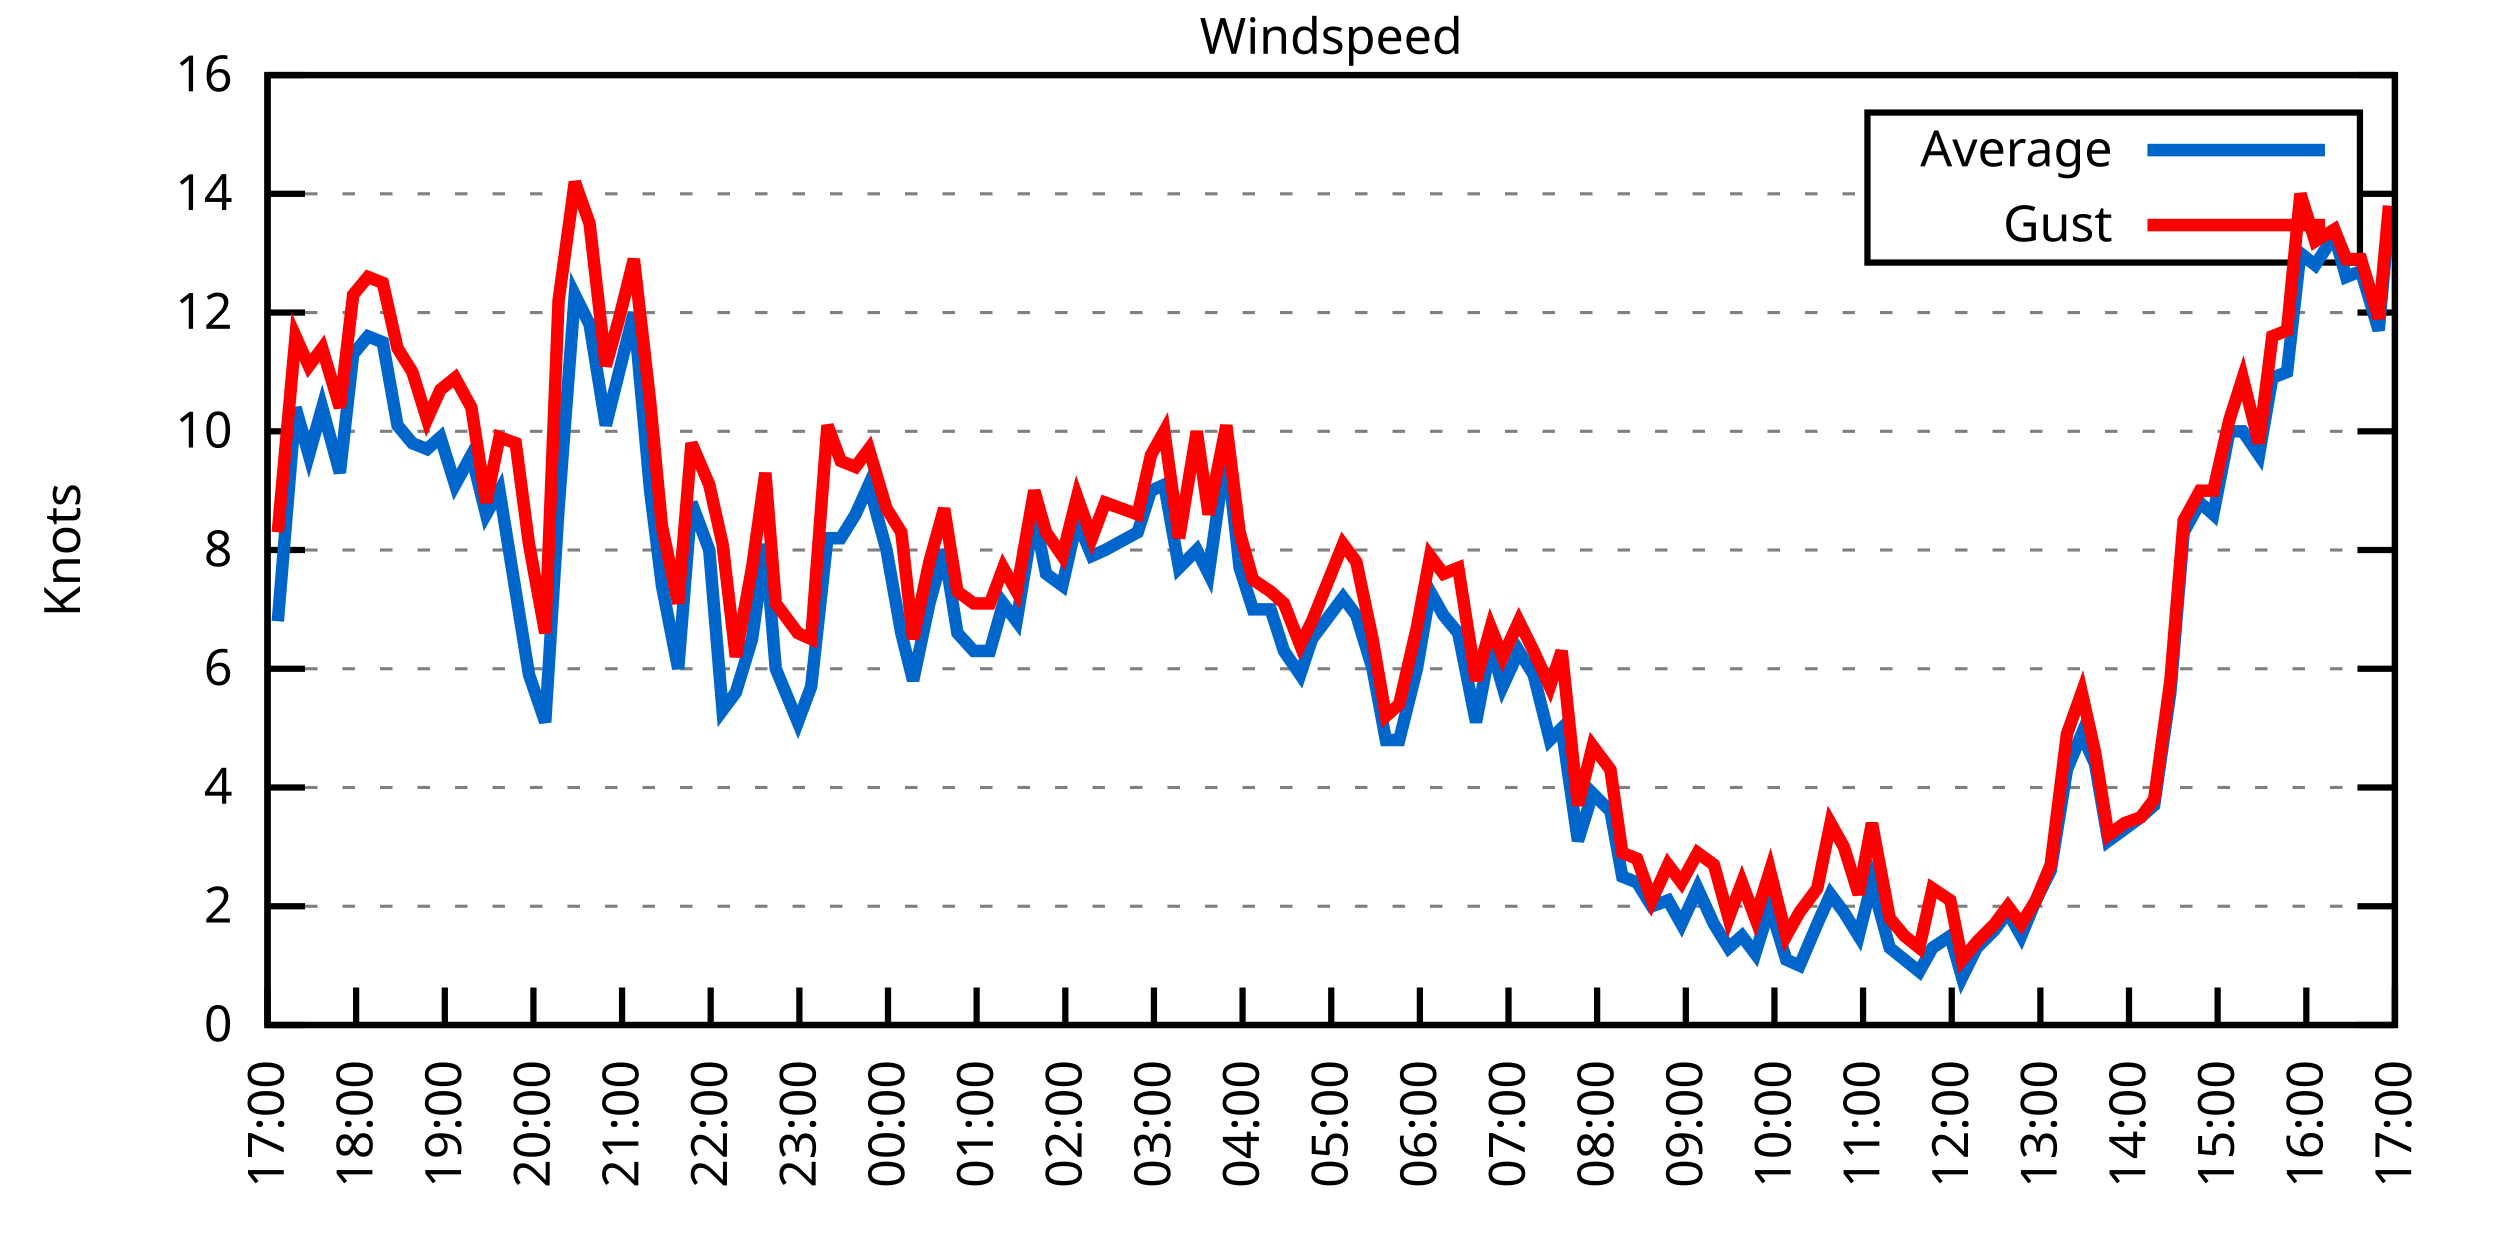
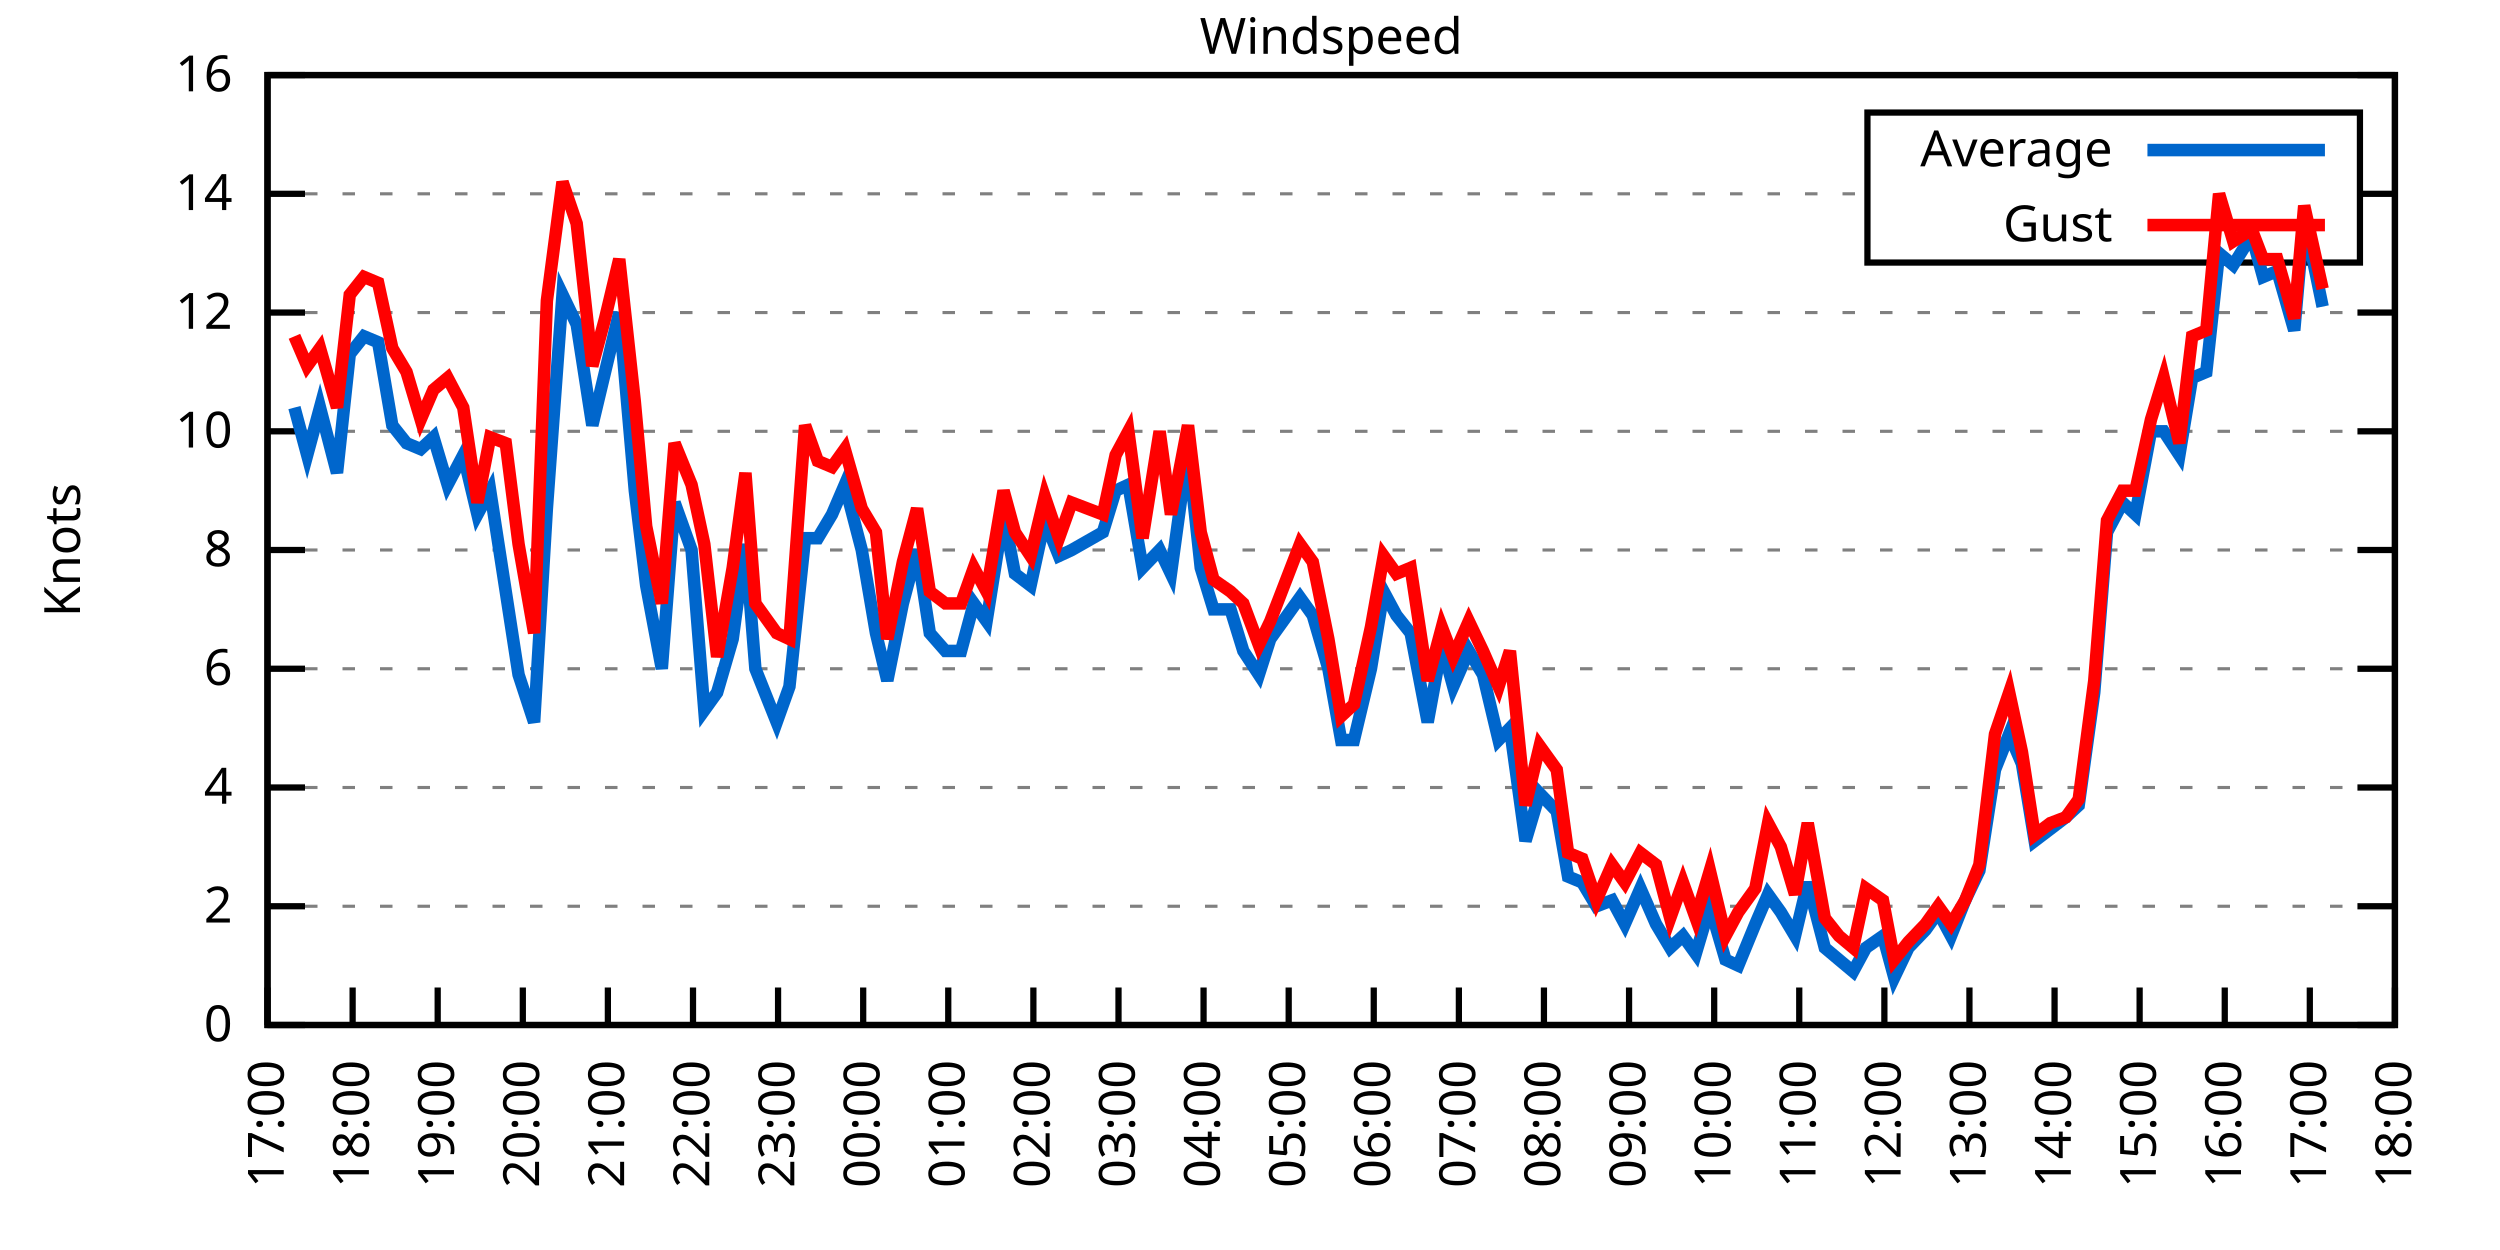
<svg xmlns="http://www.w3.org/2000/svg" xmlns:xlink="http://www.w3.org/1999/xlink" width="400" height="200" viewBox="0 0 400 200">
  <g id="gnuplot_canvas">
    <rect x="0" y="0" width="400" height="200" fill="none" />
    <defs>
      <circle id="gpDot" r="0.5" stroke-width="0.5" stroke="currentColor" />
      <path id="gpPt0" stroke-width="0.333" stroke="currentColor" d="M-1,0 h2 M0,-1 v2" />
      <path id="gpPt1" stroke-width="0.333" stroke="currentColor" d="M-1,-1 L1,1 M1,-1 L-1,1" />
      <path id="gpPt2" stroke-width="0.333" stroke="currentColor" d="M-1,0 L1,0 M0,-1 L0,1 M-1,-1 L1,1 M-1,1 L1,-1" />
      <rect id="gpPt3" stroke-width="0.333" stroke="currentColor" x="-1" y="-1" width="2" height="2" />
      <rect id="gpPt4" stroke-width="0.333" stroke="currentColor" fill="currentColor" x="-1" y="-1" width="2" height="2" />
      <circle id="gpPt5" stroke-width="0.333" stroke="currentColor" cx="0" cy="0" r="1" />
      <use xlink:href="#gpPt5" id="gpPt6" fill="currentColor" stroke="none" />
      <path id="gpPt7" stroke-width="0.333" stroke="currentColor" d="M0,-1.33 L-1.33,0.67 L1.33,0.67 z" />
      <use xlink:href="#gpPt7" id="gpPt8" fill="currentColor" stroke="none" />
      <use xlink:href="#gpPt7" id="gpPt9" stroke="currentColor" transform="rotate(180)" />
      <use xlink:href="#gpPt9" id="gpPt10" fill="currentColor" stroke="none" />
      <use xlink:href="#gpPt3" id="gpPt11" stroke="currentColor" transform="rotate(45)" />
      <use xlink:href="#gpPt11" id="gpPt12" fill="currentColor" stroke="none" />
      <path id="gpPt13" stroke-width="0.333" stroke="currentColor" d="M0,1.330 L1.265,0.411 L0.782,-1.067 L-0.782,-1.076 L-1.265,0.411 z" />
      <use xlink:href="#gpPt13" id="gpPt14" fill="currentColor" stroke="none" />
      <filter id="textbox" filterUnits="objectBoundingBox" x="0" y="0" height="1" width="1">
        <feFlood flood-color="white" flood-opacity="1" result="bgnd" />
        <feComposite in="SourceGraphic" in2="bgnd" operator="atop" />
      </filter>
      <filter id="greybox" filterUnits="objectBoundingBox" x="0" y="0" height="1" width="1">
        <feFlood flood-color="lightgrey" flood-opacity="1" result="grey" />
        <feComposite in="SourceGraphic" in2="grey" operator="atop" />
      </filter>
    </defs>
    <g fill="none" color="white" stroke="currentColor" stroke-width="1.00" stroke-linecap="butt" stroke-linejoin="miter">
</g>
    <g fill="none" color="black" stroke="currentColor" stroke-width="1.00" stroke-linecap="butt" stroke-linejoin="miter">
      <g stroke="none" shape-rendering="crispEdges">
        <polygon fill="rgb(255, 255, 255)" points="42.80,164.00 383.18,164.00 383.18,12.02 42.80,12.02 " />
      </g>
    </g>
    <g fill="none" color="black" stroke="currentColor" stroke-width="1.00" stroke-linecap="butt" stroke-linejoin="miter">
</g>
    <g fill="none" color="black" stroke="black" stroke-width="0.50" stroke-linecap="butt" stroke-linejoin="miter">
</g>
    <g fill="none" color="gray" stroke="currentColor" stroke-width="0.50" stroke-linecap="butt" stroke-linejoin="miter">
      <path stroke="gray" stroke-dasharray="2,4" class="gridline" d="M42.80,164.00 L383.19,164.00  " />
    </g>
    <g fill="none" color="gray" stroke="gray" stroke-width="1.00" stroke-linecap="butt" stroke-linejoin="miter">
</g>
    <g fill="none" color="black" stroke="currentColor" stroke-width="1.00" stroke-linecap="butt" stroke-linejoin="miter">
      <path stroke="black" d="M42.80,164.00 L48.80,164.00 M383.19,164.00 L377.19,164.00  " />
      <g transform="translate(37.20,166.60)" stroke="none" fill="black" font-family="Sans" font-size="8.00" text-anchor="end">
        <text>
          <tspan font-family="Sans"> 0</tspan>
        </text>
      </g>
    </g>
    <g fill="none" color="black" stroke="currentColor" stroke-width="1.00" stroke-linecap="butt" stroke-linejoin="miter">
</g>
    <g fill="none" color="black" stroke="black" stroke-width="0.50" stroke-linecap="butt" stroke-linejoin="miter">
</g>
    <g fill="none" color="gray" stroke="currentColor" stroke-width="0.50" stroke-linecap="butt" stroke-linejoin="miter">
      <path stroke="gray" stroke-dasharray="2,4" class="gridline" d="M42.80,145.00 L383.19,145.00  " />
    </g>
    <g fill="none" color="gray" stroke="gray" stroke-width="1.00" stroke-linecap="butt" stroke-linejoin="miter">
</g>
    <g fill="none" color="black" stroke="currentColor" stroke-width="1.00" stroke-linecap="butt" stroke-linejoin="miter">
      <path stroke="black" d="M42.80,145.00 L48.80,145.00 M383.19,145.00 L377.19,145.00  " />
      <g transform="translate(37.20,147.60)" stroke="none" fill="black" font-family="Sans" font-size="8.00" text-anchor="end">
        <text>
          <tspan font-family="Sans"> 2</tspan>
        </text>
      </g>
    </g>
    <g fill="none" color="black" stroke="currentColor" stroke-width="1.00" stroke-linecap="butt" stroke-linejoin="miter">
</g>
    <g fill="none" color="black" stroke="black" stroke-width="0.50" stroke-linecap="butt" stroke-linejoin="miter">
</g>
    <g fill="none" color="gray" stroke="currentColor" stroke-width="0.50" stroke-linecap="butt" stroke-linejoin="miter">
      <path stroke="gray" stroke-dasharray="2,4" class="gridline" d="M42.80,126.00 L383.19,126.00  " />
    </g>
    <g fill="none" color="gray" stroke="gray" stroke-width="1.00" stroke-linecap="butt" stroke-linejoin="miter">
</g>
    <g fill="none" color="black" stroke="currentColor" stroke-width="1.00" stroke-linecap="butt" stroke-linejoin="miter">
      <path stroke="black" d="M42.80,126.00 L48.80,126.00 M383.19,126.00 L377.19,126.00  " />
      <g transform="translate(37.20,128.60)" stroke="none" fill="black" font-family="Sans" font-size="8.00" text-anchor="end">
        <text>
          <tspan font-family="Sans"> 4</tspan>
        </text>
      </g>
    </g>
    <g fill="none" color="black" stroke="currentColor" stroke-width="1.00" stroke-linecap="butt" stroke-linejoin="miter">
</g>
    <g fill="none" color="black" stroke="black" stroke-width="0.50" stroke-linecap="butt" stroke-linejoin="miter">
</g>
    <g fill="none" color="gray" stroke="currentColor" stroke-width="0.50" stroke-linecap="butt" stroke-linejoin="miter">
      <path stroke="gray" stroke-dasharray="2,4" class="gridline" d="M42.80,107.00 L383.19,107.00  " />
    </g>
    <g fill="none" color="gray" stroke="gray" stroke-width="1.00" stroke-linecap="butt" stroke-linejoin="miter">
</g>
    <g fill="none" color="black" stroke="currentColor" stroke-width="1.00" stroke-linecap="butt" stroke-linejoin="miter">
      <path stroke="black" d="M42.80,107.00 L48.80,107.00 M383.19,107.00 L377.19,107.00  " />
      <g transform="translate(37.20,109.60)" stroke="none" fill="black" font-family="Sans" font-size="8.00" text-anchor="end">
        <text>
          <tspan font-family="Sans"> 6</tspan>
        </text>
      </g>
    </g>
    <g fill="none" color="black" stroke="currentColor" stroke-width="1.00" stroke-linecap="butt" stroke-linejoin="miter">
</g>
    <g fill="none" color="black" stroke="black" stroke-width="0.50" stroke-linecap="butt" stroke-linejoin="miter">
</g>
    <g fill="none" color="gray" stroke="currentColor" stroke-width="0.50" stroke-linecap="butt" stroke-linejoin="miter">
      <path stroke="gray" stroke-dasharray="2,4" class="gridline" d="M42.80,88.00 L383.19,88.00  " />
    </g>
    <g fill="none" color="gray" stroke="gray" stroke-width="1.00" stroke-linecap="butt" stroke-linejoin="miter">
</g>
    <g fill="none" color="black" stroke="currentColor" stroke-width="1.00" stroke-linecap="butt" stroke-linejoin="miter">
      <path stroke="black" d="M42.80,88.00 L48.80,88.00 M383.19,88.00 L377.19,88.00  " />
      <g transform="translate(37.20,90.60)" stroke="none" fill="black" font-family="Sans" font-size="8.00" text-anchor="end">
        <text>
          <tspan font-family="Sans"> 8</tspan>
        </text>
      </g>
    </g>
    <g fill="none" color="black" stroke="currentColor" stroke-width="1.00" stroke-linecap="butt" stroke-linejoin="miter">
</g>
    <g fill="none" color="black" stroke="black" stroke-width="0.50" stroke-linecap="butt" stroke-linejoin="miter">
</g>
    <g fill="none" color="gray" stroke="currentColor" stroke-width="0.50" stroke-linecap="butt" stroke-linejoin="miter">
      <path stroke="gray" stroke-dasharray="2,4" class="gridline" d="M42.80,69.01 L383.19,69.01  " />
    </g>
    <g fill="none" color="gray" stroke="gray" stroke-width="1.00" stroke-linecap="butt" stroke-linejoin="miter">
</g>
    <g fill="none" color="black" stroke="currentColor" stroke-width="1.00" stroke-linecap="butt" stroke-linejoin="miter">
      <path stroke="black" d="M42.80,69.01 L48.80,69.01 M383.19,69.01 L377.19,69.01  " />
      <g transform="translate(37.20,71.61)" stroke="none" fill="black" font-family="Sans" font-size="8.00" text-anchor="end">
        <text>
          <tspan font-family="Sans"> 10</tspan>
        </text>
      </g>
    </g>
    <g fill="none" color="black" stroke="currentColor" stroke-width="1.00" stroke-linecap="butt" stroke-linejoin="miter">
</g>
    <g fill="none" color="black" stroke="black" stroke-width="0.50" stroke-linecap="butt" stroke-linejoin="miter">
</g>
    <g fill="none" color="gray" stroke="currentColor" stroke-width="0.50" stroke-linecap="butt" stroke-linejoin="miter">
      <path stroke="gray" stroke-dasharray="2,4" class="gridline" d="M42.80,50.01 L383.19,50.01  " />
    </g>
    <g fill="none" color="gray" stroke="gray" stroke-width="1.00" stroke-linecap="butt" stroke-linejoin="miter">
</g>
    <g fill="none" color="black" stroke="currentColor" stroke-width="1.00" stroke-linecap="butt" stroke-linejoin="miter">
      <path stroke="black" d="M42.80,50.01 L48.80,50.01 M383.19,50.01 L377.19,50.01  " />
      <g transform="translate(37.20,52.61)" stroke="none" fill="black" font-family="Sans" font-size="8.00" text-anchor="end">
        <text>
          <tspan font-family="Sans"> 12</tspan>
        </text>
      </g>
    </g>
    <g fill="none" color="black" stroke="currentColor" stroke-width="1.00" stroke-linecap="butt" stroke-linejoin="miter">
</g>
    <g fill="none" color="black" stroke="black" stroke-width="0.50" stroke-linecap="butt" stroke-linejoin="miter">
</g>
    <g fill="none" color="gray" stroke="currentColor" stroke-width="0.50" stroke-linecap="butt" stroke-linejoin="miter">
      <path stroke="gray" stroke-dasharray="2,4" class="gridline" d="M42.80,31.01 L298.79,31.01 M377.59,31.01 L383.19,31.01  " />
    </g>
    <g fill="none" color="gray" stroke="gray" stroke-width="1.00" stroke-linecap="butt" stroke-linejoin="miter">
</g>
    <g fill="none" color="black" stroke="currentColor" stroke-width="1.00" stroke-linecap="butt" stroke-linejoin="miter">
      <path stroke="black" d="M42.80,31.01 L48.80,31.01 M383.19,31.01 L377.19,31.01  " />
      <g transform="translate(37.20,33.61)" stroke="none" fill="black" font-family="Sans" font-size="8.00" text-anchor="end">
        <text>
          <tspan font-family="Sans"> 14</tspan>
        </text>
      </g>
    </g>
    <g fill="none" color="black" stroke="currentColor" stroke-width="1.00" stroke-linecap="butt" stroke-linejoin="miter">
</g>
    <g fill="none" color="black" stroke="black" stroke-width="0.50" stroke-linecap="butt" stroke-linejoin="miter">
</g>
    <g fill="none" color="gray" stroke="currentColor" stroke-width="0.50" stroke-linecap="butt" stroke-linejoin="miter">
      <path stroke="gray" stroke-dasharray="2,4" class="gridline" d="M42.80,12.01 L383.19,12.01  " />
    </g>
    <g fill="none" color="gray" stroke="gray" stroke-width="1.00" stroke-linecap="butt" stroke-linejoin="miter">
</g>
    <g fill="none" color="black" stroke="currentColor" stroke-width="1.00" stroke-linecap="butt" stroke-linejoin="miter">
      <path stroke="black" d="M42.80,12.01 L48.80,12.01 M383.19,12.01 L377.19,12.01  " />
      <g transform="translate(37.20,14.61)" stroke="none" fill="black" font-family="Sans" font-size="8.00" text-anchor="end">
        <text>
          <tspan font-family="Sans"> 16</tspan>
        </text>
      </g>
    </g>
    <g fill="none" color="black" stroke="currentColor" stroke-width="1.00" stroke-linecap="butt" stroke-linejoin="miter">
      <path stroke="black" d="M42.80,164.00 L42.80,158.00  " />
      <g transform="translate(45.40,169.60) rotate(270.00)" stroke="none" fill="black" font-family="Sans" font-size="8.00" text-anchor="end">
        <text>
          <tspan font-family="Sans">17:00</tspan>
        </text>
      </g>
    </g>
    <g fill="none" color="black" stroke="currentColor" stroke-width="1.00" stroke-linecap="butt" stroke-linejoin="miter">
-       <path stroke="black" d="M56.98,164.00 L56.98,158.00  " />
-       <g transform="translate(59.58,169.60) rotate(270.00)" stroke="none" fill="black" font-family="Sans" font-size="8.00" text-anchor="end">
+       <path stroke="black" d="M56.42,164.00 L56.42,158.00  " />
+       <g transform="translate(59.02,169.60) rotate(270.00)" stroke="none" fill="black" font-family="Sans" font-size="8.00" text-anchor="end">
        <text>
          <tspan font-family="Sans">18:00</tspan>
        </text>
      </g>
    </g>
    <g fill="none" color="black" stroke="currentColor" stroke-width="1.00" stroke-linecap="butt" stroke-linejoin="miter">
-       <path stroke="black" d="M71.17,164.00 L71.17,158.00  " />
-       <g transform="translate(73.77,169.60) rotate(270.00)" stroke="none" fill="black" font-family="Sans" font-size="8.00" text-anchor="end">
+       <path stroke="black" d="M70.03,164.00 L70.03,158.00  " />
+       <g transform="translate(72.63,169.60) rotate(270.00)" stroke="none" fill="black" font-family="Sans" font-size="8.00" text-anchor="end">
        <text>
          <tspan font-family="Sans">19:00</tspan>
        </text>
      </g>
    </g>
    <g fill="none" color="black" stroke="currentColor" stroke-width="1.00" stroke-linecap="butt" stroke-linejoin="miter">
-       <path stroke="black" d="M85.35,164.00 L85.35,158.00  " />
-       <g transform="translate(87.95,169.60) rotate(270.00)" stroke="none" fill="black" font-family="Sans" font-size="8.00" text-anchor="end">
+       <path stroke="black" d="M83.65,164.00 L83.65,158.00  " />
+       <g transform="translate(86.25,169.60) rotate(270.00)" stroke="none" fill="black" font-family="Sans" font-size="8.00" text-anchor="end">
        <text>
          <tspan font-family="Sans">20:00</tspan>
        </text>
      </g>
    </g>
    <g fill="none" color="black" stroke="currentColor" stroke-width="1.00" stroke-linecap="butt" stroke-linejoin="miter">
-       <path stroke="black" d="M99.53,164.00 L99.53,158.00  " />
-       <g transform="translate(102.13,169.60) rotate(270.00)" stroke="none" fill="black" font-family="Sans" font-size="8.00" text-anchor="end">
+       <path stroke="black" d="M97.26,164.00 L97.26,158.00  " />
+       <g transform="translate(99.86,169.60) rotate(270.00)" stroke="none" fill="black" font-family="Sans" font-size="8.00" text-anchor="end">
        <text>
          <tspan font-family="Sans">21:00</tspan>
        </text>
      </g>
    </g>
    <g fill="none" color="black" stroke="currentColor" stroke-width="1.00" stroke-linecap="butt" stroke-linejoin="miter">
-       <path stroke="black" d="M113.71,164.00 L113.71,158.00  " />
-       <g transform="translate(116.31,169.60) rotate(270.00)" stroke="none" fill="black" font-family="Sans" font-size="8.00" text-anchor="end">
+       <path stroke="black" d="M110.88,164.00 L110.88,158.00  " />
+       <g transform="translate(113.48,169.60) rotate(270.00)" stroke="none" fill="black" font-family="Sans" font-size="8.00" text-anchor="end">
        <text>
          <tspan font-family="Sans">22:00</tspan>
        </text>
      </g>
    </g>
    <g fill="none" color="black" stroke="currentColor" stroke-width="1.00" stroke-linecap="butt" stroke-linejoin="miter">
-       <path stroke="black" d="M127.90,164.00 L127.90,158.00  " />
-       <g transform="translate(130.50,169.60) rotate(270.00)" stroke="none" fill="black" font-family="Sans" font-size="8.00" text-anchor="end">
+       <path stroke="black" d="M124.49,164.00 L124.49,158.00  " />
+       <g transform="translate(127.09,169.60) rotate(270.00)" stroke="none" fill="black" font-family="Sans" font-size="8.00" text-anchor="end">
        <text>
          <tspan font-family="Sans">23:00</tspan>
        </text>
      </g>
    </g>
    <g fill="none" color="black" stroke="currentColor" stroke-width="1.00" stroke-linecap="butt" stroke-linejoin="miter">
-       <path stroke="black" d="M142.08,164.00 L142.08,158.00  " />
-       <g transform="translate(144.68,169.60) rotate(270.00)" stroke="none" fill="black" font-family="Sans" font-size="8.00" text-anchor="end">
+       <path stroke="black" d="M138.11,164.00 L138.11,158.00  " />
+       <g transform="translate(140.71,169.60) rotate(270.00)" stroke="none" fill="black" font-family="Sans" font-size="8.00" text-anchor="end">
        <text>
          <tspan font-family="Sans">00:00</tspan>
        </text>
      </g>
    </g>
    <g fill="none" color="black" stroke="currentColor" stroke-width="1.00" stroke-linecap="butt" stroke-linejoin="miter">
-       <path stroke="black" d="M156.26,164.00 L156.26,158.00  " />
-       <g transform="translate(158.86,169.60) rotate(270.00)" stroke="none" fill="black" font-family="Sans" font-size="8.00" text-anchor="end">
+       <path stroke="black" d="M151.72,164.00 L151.72,158.00  " />
+       <g transform="translate(154.32,169.60) rotate(270.00)" stroke="none" fill="black" font-family="Sans" font-size="8.00" text-anchor="end">
        <text>
          <tspan font-family="Sans">01:00</tspan>
        </text>
      </g>
    </g>
    <g fill="none" color="black" stroke="currentColor" stroke-width="1.00" stroke-linecap="butt" stroke-linejoin="miter">
-       <path stroke="black" d="M170.45,164.00 L170.45,158.00  " />
-       <g transform="translate(173.05,169.60) rotate(270.00)" stroke="none" fill="black" font-family="Sans" font-size="8.00" text-anchor="end">
+       <path stroke="black" d="M165.34,164.00 L165.34,158.00  " />
+       <g transform="translate(167.94,169.60) rotate(270.00)" stroke="none" fill="black" font-family="Sans" font-size="8.00" text-anchor="end">
        <text>
          <tspan font-family="Sans">02:00</tspan>
        </text>
      </g>
    </g>
    <g fill="none" color="black" stroke="currentColor" stroke-width="1.00" stroke-linecap="butt" stroke-linejoin="miter">
-       <path stroke="black" d="M184.63,164.00 L184.63,158.00  " />
-       <g transform="translate(187.23,169.60) rotate(270.00)" stroke="none" fill="black" font-family="Sans" font-size="8.00" text-anchor="end">
+       <path stroke="black" d="M178.96,164.00 L178.96,158.00  " />
+       <g transform="translate(181.56,169.60) rotate(270.00)" stroke="none" fill="black" font-family="Sans" font-size="8.00" text-anchor="end">
        <text>
          <tspan font-family="Sans">03:00</tspan>
        </text>
      </g>
    </g>
    <g fill="none" color="black" stroke="currentColor" stroke-width="1.00" stroke-linecap="butt" stroke-linejoin="miter">
-       <path stroke="black" d="M198.81,164.00 L198.81,158.00  " />
-       <g transform="translate(201.41,169.60) rotate(270.00)" stroke="none" fill="black" font-family="Sans" font-size="8.00" text-anchor="end">
+       <path stroke="black" d="M192.57,164.00 L192.57,158.00  " />
+       <g transform="translate(195.17,169.60) rotate(270.00)" stroke="none" fill="black" font-family="Sans" font-size="8.00" text-anchor="end">
        <text>
          <tspan font-family="Sans">04:00</tspan>
        </text>
      </g>
    </g>
    <g fill="none" color="black" stroke="currentColor" stroke-width="1.00" stroke-linecap="butt" stroke-linejoin="miter">
-       <path stroke="black" d="M213.00,164.00 L213.00,158.00  " />
-       <g transform="translate(215.60,169.60) rotate(270.00)" stroke="none" fill="black" font-family="Sans" font-size="8.00" text-anchor="end">
+       <path stroke="black" d="M206.19,164.00 L206.19,158.00  " />
+       <g transform="translate(208.79,169.60) rotate(270.00)" stroke="none" fill="black" font-family="Sans" font-size="8.00" text-anchor="end">
        <text>
          <tspan font-family="Sans">05:00</tspan>
        </text>
      </g>
    </g>
    <g fill="none" color="black" stroke="currentColor" stroke-width="1.00" stroke-linecap="butt" stroke-linejoin="miter">
-       <path stroke="black" d="M227.18,164.00 L227.18,158.00  " />
-       <g transform="translate(229.78,169.60) rotate(270.00)" stroke="none" fill="black" font-family="Sans" font-size="8.00" text-anchor="end">
+       <path stroke="black" d="M219.80,164.00 L219.80,158.00  " />
+       <g transform="translate(222.40,169.60) rotate(270.00)" stroke="none" fill="black" font-family="Sans" font-size="8.00" text-anchor="end">
        <text>
          <tspan font-family="Sans">06:00</tspan>
        </text>
      </g>
    </g>
    <g fill="none" color="black" stroke="currentColor" stroke-width="1.00" stroke-linecap="butt" stroke-linejoin="miter">
-       <path stroke="black" d="M241.36,164.00 L241.36,158.00  " />
-       <g transform="translate(243.96,169.60) rotate(270.00)" stroke="none" fill="black" font-family="Sans" font-size="8.00" text-anchor="end">
+       <path stroke="black" d="M233.42,164.00 L233.42,158.00  " />
+       <g transform="translate(236.02,169.60) rotate(270.00)" stroke="none" fill="black" font-family="Sans" font-size="8.00" text-anchor="end">
        <text>
          <tspan font-family="Sans">07:00</tspan>
        </text>
      </g>
    </g>
    <g fill="none" color="black" stroke="currentColor" stroke-width="1.00" stroke-linecap="butt" stroke-linejoin="miter">
-       <path stroke="black" d="M255.54,164.00 L255.54,158.00  " />
-       <g transform="translate(258.14,169.60) rotate(270.00)" stroke="none" fill="black" font-family="Sans" font-size="8.00" text-anchor="end">
+       <path stroke="black" d="M247.03,164.00 L247.03,158.00  " />
+       <g transform="translate(249.63,169.60) rotate(270.00)" stroke="none" fill="black" font-family="Sans" font-size="8.00" text-anchor="end">
        <text>
          <tspan font-family="Sans">08:00</tspan>
        </text>
      </g>
    </g>
    <g fill="none" color="black" stroke="currentColor" stroke-width="1.00" stroke-linecap="butt" stroke-linejoin="miter">
-       <path stroke="black" d="M269.73,164.00 L269.73,158.00  " />
-       <g transform="translate(272.33,169.60) rotate(270.00)" stroke="none" fill="black" font-family="Sans" font-size="8.00" text-anchor="end">
+       <path stroke="black" d="M260.65,164.00 L260.65,158.00  " />
+       <g transform="translate(263.25,169.60) rotate(270.00)" stroke="none" fill="black" font-family="Sans" font-size="8.00" text-anchor="end">
        <text>
          <tspan font-family="Sans">09:00</tspan>
        </text>
      </g>
    </g>
    <g fill="none" color="black" stroke="currentColor" stroke-width="1.00" stroke-linecap="butt" stroke-linejoin="miter">
-       <path stroke="black" d="M283.91,164.00 L283.91,158.00  " />
-       <g transform="translate(286.51,169.60) rotate(270.00)" stroke="none" fill="black" font-family="Sans" font-size="8.00" text-anchor="end">
+       <path stroke="black" d="M274.27,164.00 L274.27,158.00  " />
+       <g transform="translate(276.87,169.60) rotate(270.00)" stroke="none" fill="black" font-family="Sans" font-size="8.00" text-anchor="end">
        <text>
          <tspan font-family="Sans">10:00</tspan>
        </text>
      </g>
    </g>
    <g fill="none" color="black" stroke="currentColor" stroke-width="1.00" stroke-linecap="butt" stroke-linejoin="miter">
-       <path stroke="black" d="M298.09,164.00 L298.09,158.00  " />
-       <g transform="translate(300.69,169.60) rotate(270.00)" stroke="none" fill="black" font-family="Sans" font-size="8.00" text-anchor="end">
+       <path stroke="black" d="M287.88,164.00 L287.88,158.00  " />
+       <g transform="translate(290.48,169.60) rotate(270.00)" stroke="none" fill="black" font-family="Sans" font-size="8.00" text-anchor="end">
        <text>
          <tspan font-family="Sans">11:00</tspan>
        </text>
      </g>
    </g>
    <g fill="none" color="black" stroke="currentColor" stroke-width="1.00" stroke-linecap="butt" stroke-linejoin="miter">
-       <path stroke="black" d="M312.28,164.00 L312.28,158.00  " />
-       <g transform="translate(314.88,169.60) rotate(270.00)" stroke="none" fill="black" font-family="Sans" font-size="8.00" text-anchor="end">
+       <path stroke="black" d="M301.50,164.00 L301.50,158.00  " />
+       <g transform="translate(304.10,169.60) rotate(270.00)" stroke="none" fill="black" font-family="Sans" font-size="8.00" text-anchor="end">
        <text>
          <tspan font-family="Sans">12:00</tspan>
        </text>
      </g>
    </g>
    <g fill="none" color="black" stroke="currentColor" stroke-width="1.00" stroke-linecap="butt" stroke-linejoin="miter">
-       <path stroke="black" d="M326.46,164.00 L326.46,158.00  " />
-       <g transform="translate(329.06,169.60) rotate(270.00)" stroke="none" fill="black" font-family="Sans" font-size="8.00" text-anchor="end">
+       <path stroke="black" d="M315.11,164.00 L315.11,158.00  " />
+       <g transform="translate(317.71,169.60) rotate(270.00)" stroke="none" fill="black" font-family="Sans" font-size="8.00" text-anchor="end">
        <text>
          <tspan font-family="Sans">13:00</tspan>
        </text>
      </g>
    </g>
    <g fill="none" color="black" stroke="currentColor" stroke-width="1.00" stroke-linecap="butt" stroke-linejoin="miter">
-       <path stroke="black" d="M340.64,164.00 L340.64,158.00  " />
-       <g transform="translate(343.24,169.60) rotate(270.00)" stroke="none" fill="black" font-family="Sans" font-size="8.00" text-anchor="end">
+       <path stroke="black" d="M328.73,164.00 L328.73,158.00  " />
+       <g transform="translate(331.33,169.60) rotate(270.00)" stroke="none" fill="black" font-family="Sans" font-size="8.00" text-anchor="end">
        <text>
          <tspan font-family="Sans">14:00</tspan>
        </text>
      </g>
    </g>
    <g fill="none" color="black" stroke="currentColor" stroke-width="1.00" stroke-linecap="butt" stroke-linejoin="miter">
-       <path stroke="black" d="M354.82,164.00 L354.82,158.00  " />
-       <g transform="translate(357.42,169.60) rotate(270.00)" stroke="none" fill="black" font-family="Sans" font-size="8.00" text-anchor="end">
+       <path stroke="black" d="M342.34,164.00 L342.34,158.00  " />
+       <g transform="translate(344.94,169.60) rotate(270.00)" stroke="none" fill="black" font-family="Sans" font-size="8.00" text-anchor="end">
        <text>
          <tspan font-family="Sans">15:00</tspan>
        </text>
      </g>
    </g>
    <g fill="none" color="black" stroke="currentColor" stroke-width="1.00" stroke-linecap="butt" stroke-linejoin="miter">
-       <path stroke="black" d="M369.01,164.00 L369.01,158.00  " />
-       <g transform="translate(371.61,169.60) rotate(270.00)" stroke="none" fill="black" font-family="Sans" font-size="8.00" text-anchor="end">
+       <path stroke="black" d="M355.96,164.00 L355.96,158.00  " />
+       <g transform="translate(358.56,169.60) rotate(270.00)" stroke="none" fill="black" font-family="Sans" font-size="8.00" text-anchor="end">
        <text>
          <tspan font-family="Sans">16:00</tspan>
+         </text>
+       </g>
+     </g>
+     <g fill="none" color="black" stroke="currentColor" stroke-width="1.00" stroke-linecap="butt" stroke-linejoin="miter">
+       <path stroke="black" d="M369.57,164.00 L369.57,158.00  " />
+       <g transform="translate(372.17,169.60) rotate(270.00)" stroke="none" fill="black" font-family="Sans" font-size="8.00" text-anchor="end">
+         <text>
+           <tspan font-family="Sans">17:00</tspan>
        </text>
      </g>
    </g>
    <g fill="none" color="black" stroke="currentColor" stroke-width="1.00" stroke-linecap="butt" stroke-linejoin="miter">
      <path stroke="black" d="M383.19,164.00 L383.19,158.00  " />
      <g transform="translate(385.79,169.60) rotate(270.00)" stroke="none" fill="black" font-family="Sans" font-size="8.00" text-anchor="end">
        <text>
-           <tspan font-family="Sans">17:00</tspan>
+           <tspan font-family="Sans">18:00</tspan>
        </text>
      </g>
    </g>
    <g fill="none" color="black" stroke="currentColor" stroke-width="1.00" stroke-linecap="butt" stroke-linejoin="miter">
</g>
    <g fill="none" color="black" stroke="currentColor" stroke-width="1.00" stroke-linecap="butt" stroke-linejoin="miter">
      <path stroke="black" d="M42.80,12.01 L42.80,164.00 L383.19,164.00 L383.19,12.01 L42.80,12.01 Z  " />
    </g>
    <g fill="none" color="black" stroke="currentColor" stroke-width="1.00" stroke-linecap="butt" stroke-linejoin="miter">
</g>
    <g fill="none" color="black" stroke="currentColor" stroke-width="1.00" stroke-linecap="butt" stroke-linejoin="miter">
      <path stroke="black" d="M298.79,42.01 L298.79,18.01 L377.59,18.01 L377.59,42.01 L298.79,42.01 Z  " />
    </g>
    <g id="Windspeed_plot_1">
      <g fill="none" color="white" stroke="black" stroke-width="2.00" stroke-linecap="butt" stroke-linejoin="miter">
</g>
      <g fill="none" color="black" stroke="currentColor" stroke-width="2.00" stroke-linecap="butt" stroke-linejoin="miter">
        <g transform="translate(337.99,26.61)" stroke="none" fill="black" font-family="Sans" font-size="8.00" text-anchor="end">
          <text>
            <tspan font-family="Sans">Average</tspan>
          </text>
        </g>
      </g>
      <g fill="none" color="black" stroke="currentColor" stroke-width="2.00" stroke-linecap="butt" stroke-linejoin="miter">
-         <path stroke="rgb(  0, 102, 204)" d="M343.59,24.01 L371.99,24.01 M44.45,99.40 L47.29,65.21 L49.42,72.81 L51.55,65.21 L54.38,75.66 L56.51,56.66   L58.87,53.81 L61.24,54.76 L63.60,68.06 L65.97,70.91 L68.33,71.86 L70.46,69.96 L72.82,77.56 L75.42,72.81   L77.78,82.31 L79.91,78.51 L82.51,94.65 L84.64,107.95 L87.24,115.55 L89.37,81.36 L91.97,47.16 L94.33,51.91   L96.93,68.06 L99.06,59.51 L101.42,50.01 L104.02,78.51 L105.91,93.70 L108.51,107.00 L110.64,80.41 L113.48,88.00   L115.61,113.65 L117.73,110.80 L120.33,102.25 L122.46,87.06 L124.12,107.00 L127.66,115.55 L129.79,109.85 L132.39,86.11   L134.52,86.11 L136.88,82.31 L139.01,77.56 L141.84,88.00 L144.21,101.30 L146.10,108.90 L148.70,96.55 L151.06,88.00   L153.19,101.30 L155.79,104.15 L158.39,104.15 L160.52,96.55 L162.65,99.40 L165.48,82.31 L167.37,91.80 L169.97,93.70   L172.34,83.26 L174.70,88.95 L176.83,88.00 L182.03,85.16 L184.16,78.51 L186.28,77.56 L188.65,90.85 L191.48,88.00   L193.38,91.80 L196.21,71.86 L198.34,90.85 L200.47,97.50 L203.30,97.50 L205.43,104.15 L208.03,107.95 L209.92,102.25   L214.89,95.60 L217.01,98.45 L219.61,107.00 L221.74,118.40 L223.87,118.40 L226.71,107.00 L228.83,94.65 L230.96,98.45   L233.32,101.30 L236.16,115.55 L238.52,103.20 L240.42,109.85 L243.02,104.15 L245.38,107.95 L247.98,118.40 L249.87,116.50   L252.47,134.55 L254.83,126.95 L257.67,129.80 L259.56,140.25 L261.93,141.20 L264.29,145.00 L266.89,144.05 L269.02,147.85   L271.62,142.15 L274.22,147.85 L276.58,151.65 L278.71,149.75 L280.84,152.60 L283.20,145.00 L285.80,153.55 L287.93,154.50   L290.76,147.85 L292.89,143.10 L295.02,145.95 L297.38,149.75 L299.51,141.20 L302.35,151.65 L304.71,153.55 L307.08,155.45   L309.20,151.65 L312.04,149.75 L313.93,156.40 L316.29,151.65 L319.13,148.80 L321.26,145.95 L323.39,149.75 L325.75,144.05   L328.11,139.30 L330.71,123.15 L333.08,117.45 L335.20,122.20 L337.33,134.55 L339.93,132.65 L342.53,130.75 L344.66,128.85   L347.26,110.80 L349.39,85.16 L351.99,80.41 L354.12,82.31 L356.72,69.01 L358.84,69.01 L361.44,72.81 L363.57,60.46   L365.93,59.51 L368.06,40.51 L370.43,42.41 L373.50,37.66 L375.39,44.31 L377.75,43.36 L380.59,52.86 L382.24,34.81    " />
+         <path stroke="rgb(  0, 102, 204)" d="M343.59,24.01 L371.99,24.01 M47.11,65.21 L49.15,72.81 L51.20,65.21 L53.92,75.66 L55.96,56.66 L58.23,53.81   L60.50,54.76 L62.77,68.06 L65.04,70.91 L67.31,71.86 L69.35,69.96 L71.62,77.56 L74.12,72.81 L76.39,82.31   L78.43,78.51 L80.92,94.65 L82.97,107.95 L85.46,115.55 L87.50,81.36 L90.00,47.16 L92.27,51.91 L94.77,68.06   L96.81,59.51 L99.08,50.01 L101.57,78.51 L103.39,93.70 L105.89,107.00 L107.93,80.41 L110.65,88.00 L112.69,113.65   L114.74,110.80 L117.23,102.25 L119.27,87.06 L120.86,107.00 L124.27,115.55 L126.31,109.85 L128.81,86.11 L130.85,86.11   L133.12,82.31 L135.16,77.56 L137.88,88.00 L140.15,101.30 L141.97,108.90 L144.46,96.55 L146.73,88.00 L148.77,101.30   L151.27,104.15 L153.77,104.15 L155.81,96.55 L157.85,99.40 L160.57,82.31 L162.39,91.80 L164.89,93.70 L167.16,83.26   L169.43,88.95 L171.47,88.00 L176.46,85.16 L178.50,78.51 L180.54,77.56 L182.81,90.85 L185.54,88.00 L187.35,91.80   L190.08,71.86 L192.12,90.85 L194.16,97.50 L196.88,97.50 L198.93,104.15 L201.42,107.95 L203.24,102.25 L208.00,95.60   L210.04,98.45 L212.54,107.00 L214.58,118.40 L216.63,118.40 L219.35,107.00 L221.39,94.65 L223.43,98.45 L225.70,101.30   L228.43,115.55 L230.70,103.20 L232.51,109.85 L235.01,104.15 L237.28,107.95 L239.77,118.40 L241.59,116.50 L244.08,134.55   L246.35,126.95 L249.08,129.80 L250.89,140.25 L253.16,141.20 L255.43,145.00 L257.93,144.05 L259.97,147.85 L262.47,142.15   L264.96,147.85 L267.23,151.65 L269.27,149.75 L271.32,152.60 L273.58,145.00 L276.08,153.55 L278.12,154.50 L280.85,147.85   L282.89,143.10 L284.93,145.95 L287.20,149.75 L289.24,141.20 L291.97,151.65 L294.23,153.55 L296.50,155.45 L298.55,151.65   L301.27,149.75 L303.08,156.40 L305.35,151.65 L308.08,148.80 L310.12,145.95 L312.16,149.75 L314.43,144.05 L316.70,139.30   L319.20,123.15 L321.47,117.45 L323.51,122.20 L325.55,134.55 L328.05,132.65 L330.54,130.75 L332.59,128.85 L335.08,110.80   L337.12,85.16 L339.62,80.41 L341.66,82.31 L344.16,69.01 L346.20,69.01 L348.70,72.81 L350.74,60.46 L353.01,59.51   L355.05,40.51 L357.32,42.41 L360.27,37.66 L362.09,44.31 L364.36,43.36 L367.08,52.86 L368.67,34.81 L371.62,49.06    " />
      </g>
    </g>
    <g id="Windspeed_plot_2">
      <g fill="none" color="black" stroke="currentColor" stroke-width="2.00" stroke-linecap="butt" stroke-linejoin="miter">
        <g transform="translate(337.99,38.61)" stroke="none" fill="black" font-family="Sans" font-size="8.00" text-anchor="end">
          <text>
            <tspan font-family="Sans">Gust</tspan>
          </text>
        </g>
      </g>
      <g fill="none" color="black" stroke="currentColor" stroke-width="2.00" stroke-linecap="butt" stroke-linejoin="miter">
-         <path stroke="rgb(255,   0,   0)" d="M343.59,36.01 L371.99,36.01 M44.45,85.16 L47.29,53.81 L49.42,58.56 L51.55,55.71 L54.38,65.21 L56.51,47.16   L58.87,44.31 L61.24,45.26 L63.60,55.71 L65.97,59.51 L68.33,67.11 L70.46,62.36 L72.82,60.46 L75.42,65.21   L77.78,80.41 L79.91,69.96 L82.51,70.91 L84.64,87.06 L87.24,101.30 L89.37,48.11 L91.97,29.11 L94.33,35.76   L96.93,58.56 L99.06,50.96 L101.42,41.46 L104.02,64.26 L105.91,84.21 L108.51,96.55 L110.64,70.91 L113.48,77.56   L115.61,87.06 L117.73,105.10 L120.33,90.85 L122.46,75.66 L124.12,96.55 L127.66,101.30 L129.79,102.25 L132.39,68.06   L134.52,73.76 L136.88,74.71 L139.01,71.86 L141.84,81.36 L144.21,85.16 L146.10,102.25 L148.70,89.90 L151.06,81.36   L153.19,94.65 L155.79,96.55 L158.39,96.55 L160.52,90.85 L162.65,94.65 L165.48,78.51 L167.37,85.16 L169.97,88.95   L172.34,79.46 L174.70,86.11 L176.83,80.41 L182.03,82.31 L184.16,72.81 L186.28,69.01 L188.65,86.11 L191.48,69.01   L193.38,82.31 L196.21,68.06 L198.34,85.16 L200.47,92.75 L203.30,94.65 L205.43,96.55 L208.03,103.20 L209.92,99.40   L214.89,87.06 L217.01,89.90 L219.61,102.25 L221.74,114.60 L223.87,112.70 L226.71,100.35 L228.83,88.95 L230.96,91.80   L233.32,90.85 L236.16,108.90 L238.52,100.35 L240.42,105.10 L243.02,99.40 L245.38,104.15 L247.98,109.85 L249.87,104.15   L252.47,128.85 L254.83,119.35 L257.67,123.15 L259.56,136.45 L261.93,137.40 L264.29,144.05 L266.89,138.35 L269.02,141.20   L271.62,136.45 L274.22,138.35 L276.58,146.90 L278.71,141.20 L280.84,146.90 L283.20,139.30 L285.80,149.75 L287.93,145.95   L290.76,142.15 L292.89,131.70 L295.02,135.50 L297.38,143.10 L299.51,131.70 L302.35,146.90 L304.71,149.75 L307.08,151.65   L309.20,142.15 L312.04,144.05 L313.93,153.55 L316.29,150.70 L319.13,147.85 L321.26,145.00 L323.39,147.85 L325.75,144.05   L328.11,138.35 L330.71,117.45 L333.08,110.80 L335.20,120.30 L337.33,133.60 L339.93,131.70 L342.53,130.75 L344.66,127.90   L347.26,108.90 L349.39,83.26 L351.99,78.51 L354.12,78.51 L356.72,67.11 L358.84,60.46 L361.44,70.91 L363.57,53.81   L365.93,52.86 L368.06,31.01 L370.43,38.61 L373.50,36.71 L375.39,41.46 L377.75,41.46 L380.59,50.96 L382.24,32.91    " />
+         <path stroke="rgb(255,   0,   0)" d="M343.59,36.01 L371.99,36.01 M47.11,53.81 L49.15,58.56 L51.20,55.71 L53.92,65.21 L55.96,47.16 L58.23,44.31   L60.50,45.26 L62.77,55.71 L65.04,59.51 L67.31,67.11 L69.35,62.36 L71.62,60.46 L74.12,65.21 L76.39,80.41   L78.43,69.96 L80.92,70.91 L82.97,87.06 L85.46,101.30 L87.50,48.11 L90.00,29.11 L92.27,35.76 L94.77,58.56   L96.81,50.96 L99.08,41.46 L101.57,64.26 L103.39,84.21 L105.89,96.55 L107.93,70.91 L110.65,77.56 L112.69,87.06   L114.74,105.10 L117.23,90.85 L119.27,75.66 L120.86,96.55 L124.27,101.30 L126.31,102.25 L128.81,68.06 L130.85,73.76   L133.12,74.71 L135.16,71.86 L137.88,81.36 L140.15,85.16 L141.97,102.25 L144.46,89.90 L146.73,81.36 L148.77,94.65   L151.27,96.55 L153.77,96.55 L155.81,90.85 L157.85,94.65 L160.57,78.51 L162.39,85.16 L164.89,88.95 L167.16,79.46   L169.43,86.11 L171.47,80.41 L176.46,82.31 L178.50,72.81 L180.54,69.01 L182.81,86.11 L185.54,69.01 L187.35,82.31   L190.08,68.06 L192.12,85.16 L194.16,92.75 L196.88,94.65 L198.93,96.55 L201.42,103.20 L203.24,99.40 L208.00,87.06   L210.04,89.90 L212.54,102.25 L214.58,114.60 L216.63,112.70 L219.35,100.35 L221.39,88.95 L223.43,91.80 L225.70,90.85   L228.43,108.90 L230.70,100.35 L232.51,105.10 L235.01,99.40 L237.28,104.15 L239.77,109.85 L241.59,104.15 L244.08,128.85   L246.35,119.35 L249.08,123.15 L250.89,136.45 L253.16,137.40 L255.43,144.05 L257.93,138.35 L259.97,141.20 L262.47,136.45   L264.96,138.35 L267.23,146.90 L269.27,141.20 L271.32,146.90 L273.58,139.30 L276.08,149.75 L278.12,145.95 L280.85,142.15   L282.89,131.70 L284.93,135.50 L287.20,143.10 L289.24,131.70 L291.97,146.90 L294.23,149.75 L296.50,151.65 L298.55,142.15   L301.27,144.05 L303.08,153.55 L305.35,150.70 L308.08,147.85 L310.12,145.00 L312.16,147.85 L314.43,144.05 L316.70,138.35   L319.20,117.45 L321.47,110.80 L323.51,120.30 L325.55,133.60 L328.05,131.70 L330.54,130.75 L332.59,127.90 L335.08,108.90   L337.12,83.26 L339.62,78.51 L341.66,78.51 L344.16,67.11 L346.20,60.46 L348.70,70.91 L350.74,53.81 L353.01,52.86   L355.05,31.01 L357.32,38.61 L360.27,36.71 L362.09,41.46 L364.36,41.46 L367.08,50.96 L368.67,32.91 L371.62,46.21    " />
      </g>
    </g>
    <g fill="none" color="black" stroke="currentColor" stroke-width="2.00" stroke-linecap="butt" stroke-linejoin="miter">
</g>
    <g fill="none" color="black" stroke="black" stroke-width="1.00" stroke-linecap="butt" stroke-linejoin="miter">
</g>
    <g fill="none" color="black" stroke="currentColor" stroke-width="1.00" stroke-linecap="butt" stroke-linejoin="miter">
      <path stroke="black" d="M42.80,12.01 L42.80,164.00 L383.19,164.00 L383.19,12.01 L42.80,12.01 Z  " />
      <g transform="translate(12.80,88.01) rotate(270.00)" stroke="none" fill="black" font-family="Sans" font-size="8.00" text-anchor="middle">
        <text>
          <tspan font-family="Sans">Knots</tspan>
        </text>
      </g>
    </g>
    <g fill="none" color="black" stroke="currentColor" stroke-width="1.00" stroke-linecap="butt" stroke-linejoin="miter">
</g>
    <g fill="none" color="black" stroke="currentColor" stroke-width="1.00" stroke-linecap="butt" stroke-linejoin="miter">
      <g transform="translate(212.99,8.61)" stroke="none" fill="black" font-family="Sans" font-size="8.00" text-anchor="middle">
        <text>
          <tspan font-family="Sans">Windspeed</tspan>
        </text>
      </g>
    </g>
    <g fill="none" color="black" stroke="currentColor" stroke-width="1.00" stroke-linecap="butt" stroke-linejoin="miter">
</g>
  </g>
</svg>
